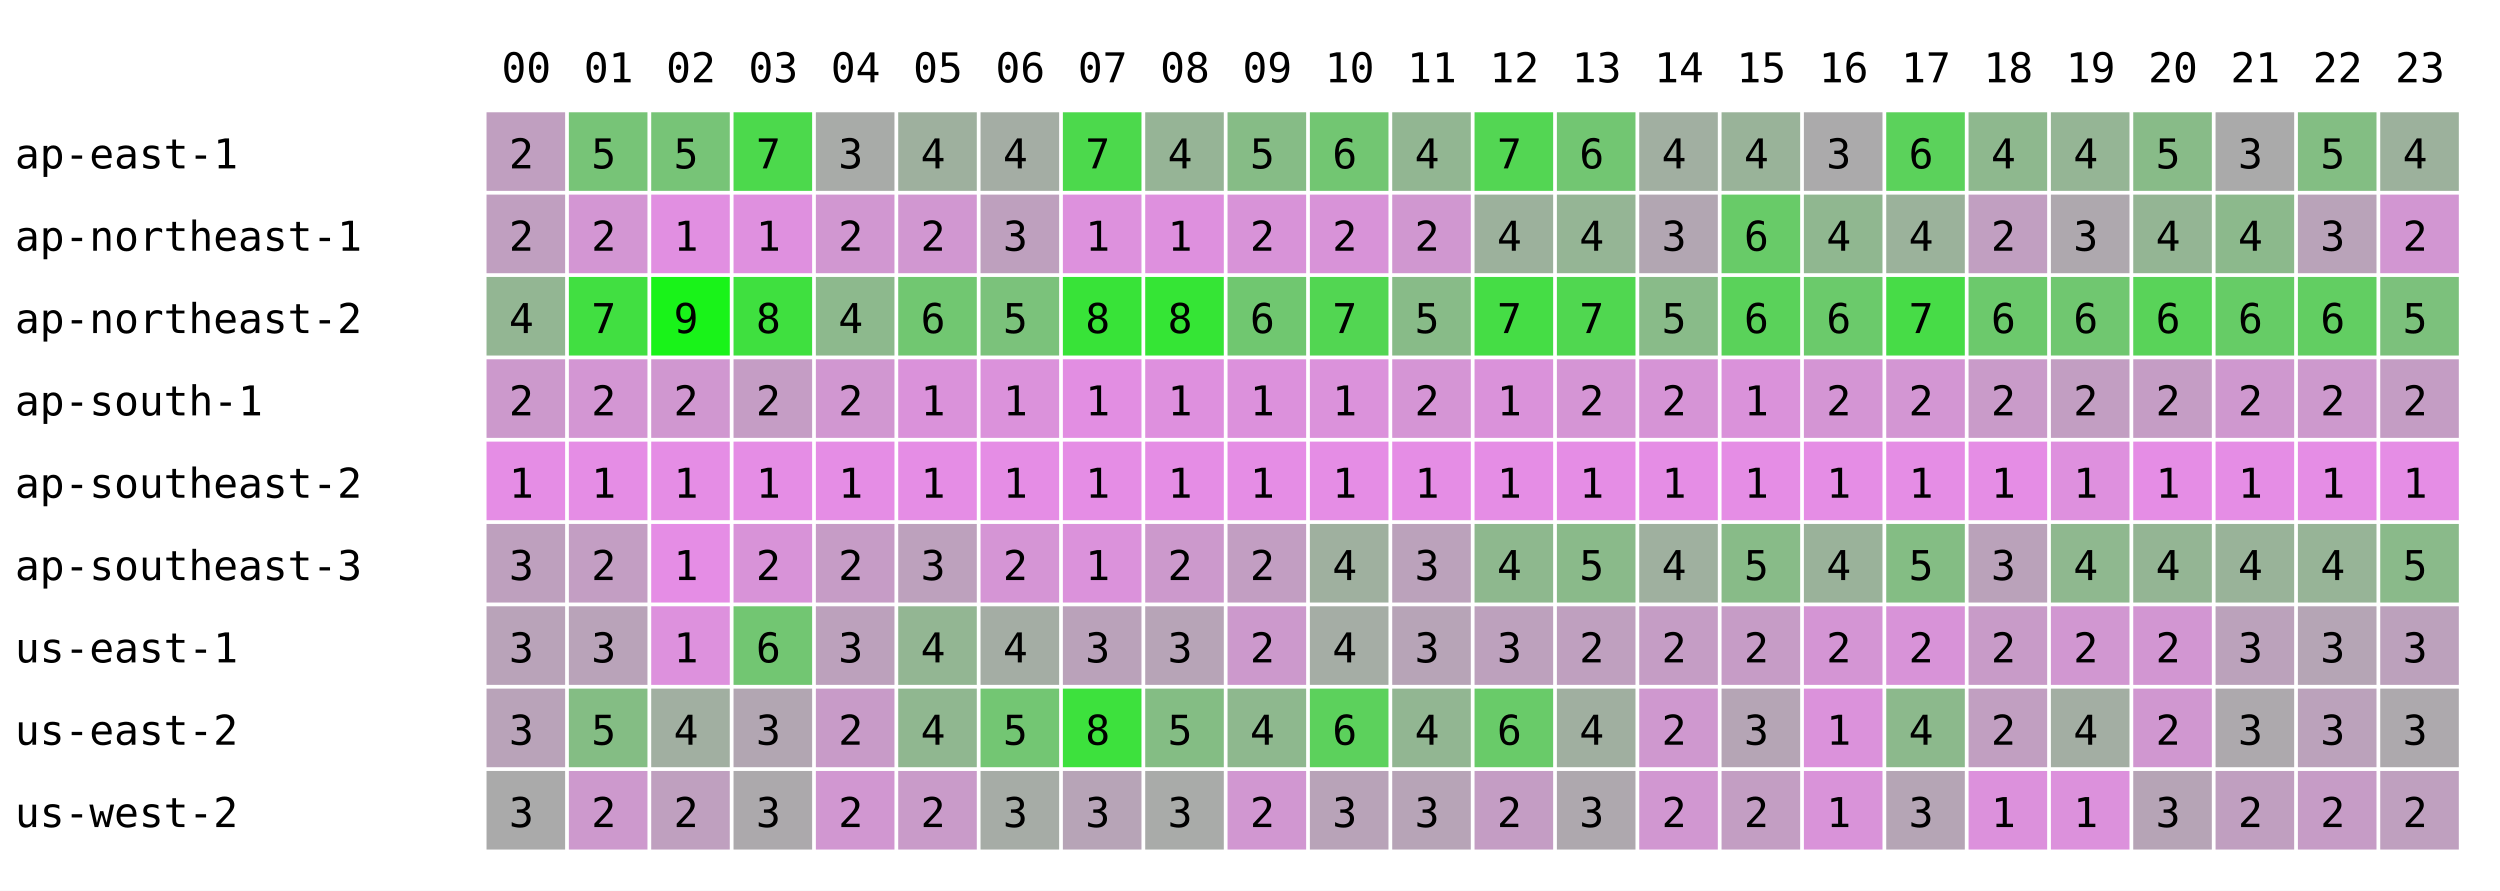
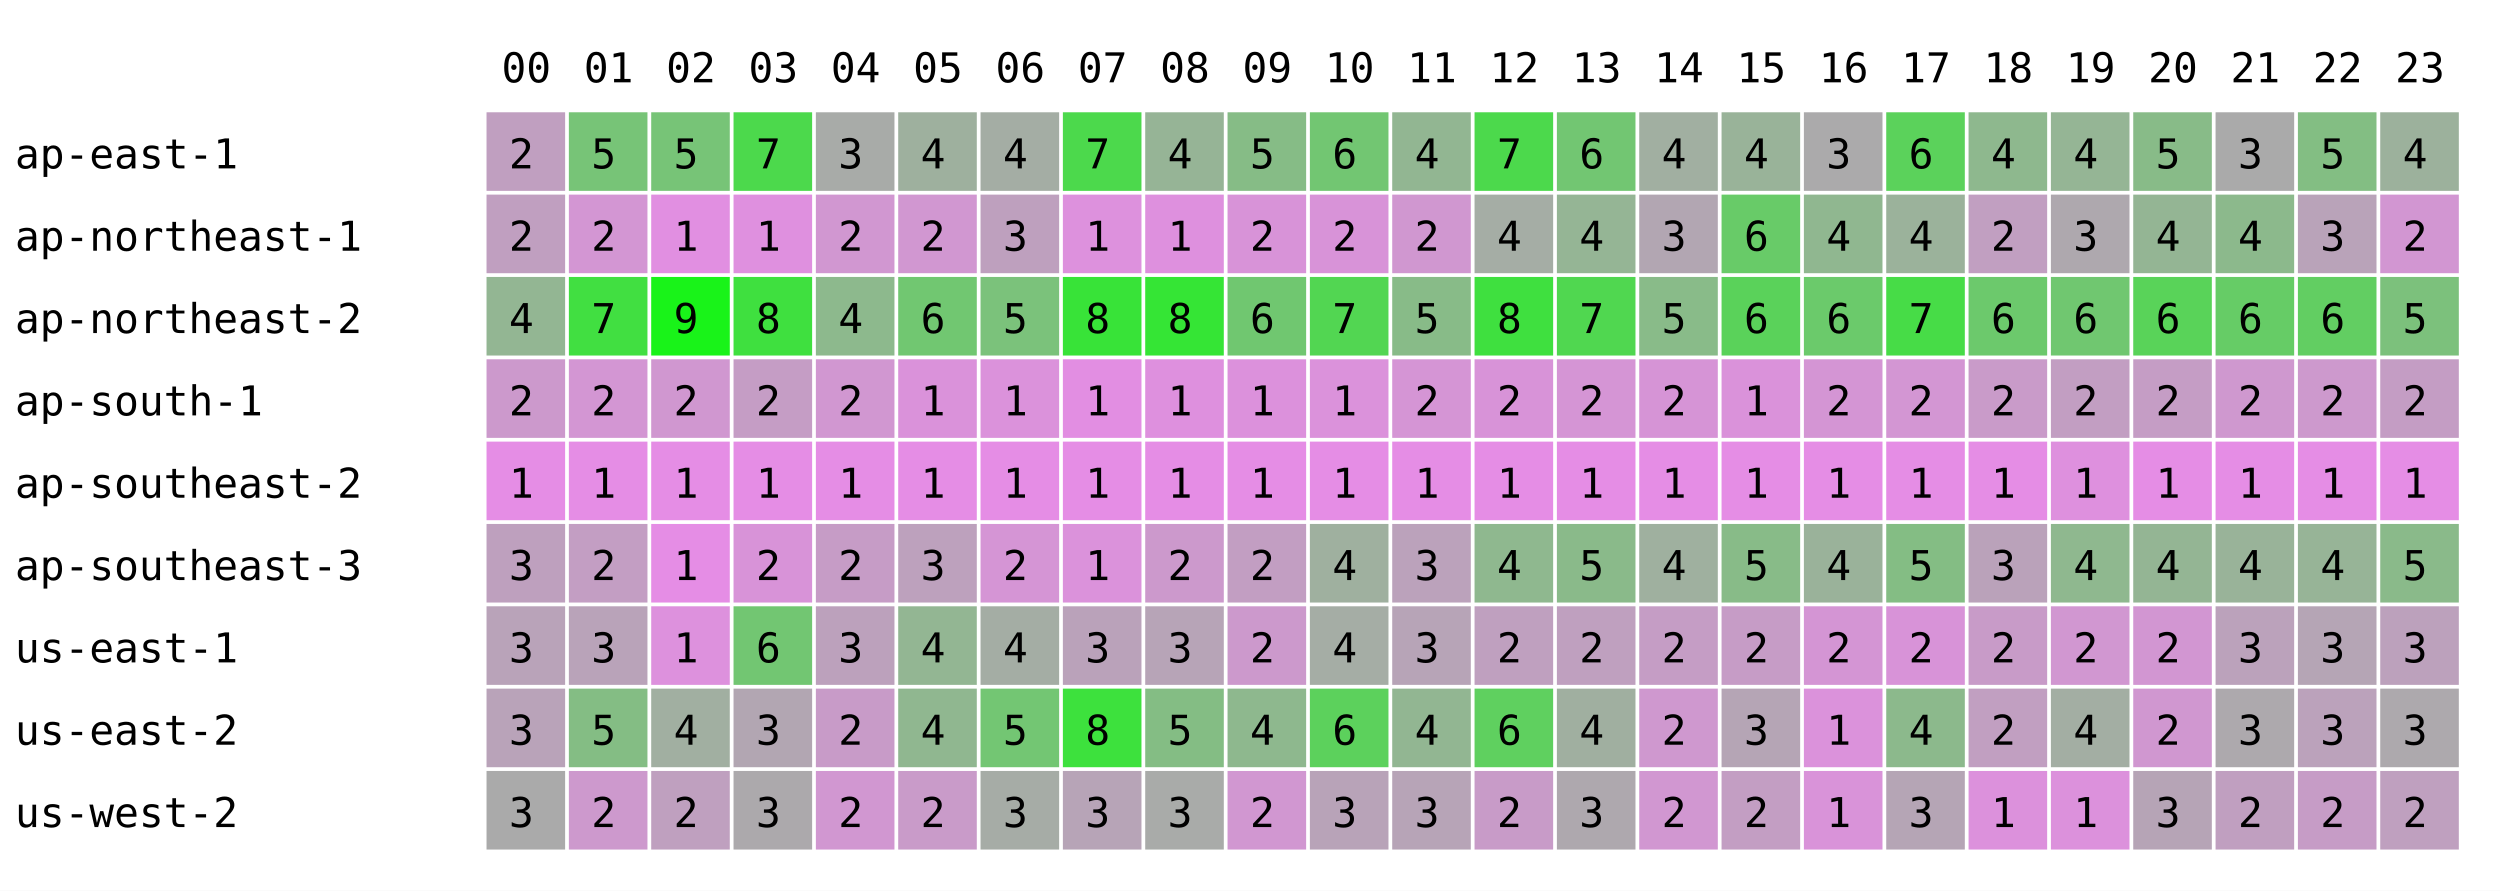
<svg xmlns="http://www.w3.org/2000/svg" width="668" height="238" font-family="monospace" font-size="11">
  <rect width="668" height="238" fill="white" />
  <text x="134" y="22">00</text>
  <text x="156" y="22">01</text>
  <text x="178" y="22">02</text>
  <text x="200" y="22">03</text>
  <text x="222" y="22">04</text>
  <text x="244" y="22">05</text>
  <text x="266" y="22">06</text>
  <text x="288" y="22">07</text>
  <text x="310" y="22">08</text>
  <text x="332" y="22">09</text>
  <text x="354" y="22">10</text>
  <text x="376" y="22">11</text>
  <text x="398" y="22">12</text>
  <text x="420" y="22">13</text>
  <text x="442" y="22">14</text>
  <text x="464" y="22">15</text>
  <text x="486" y="22">16</text>
  <text x="508" y="22">17</text>
  <text x="530" y="22">18</text>
  <text x="552" y="22">19</text>
  <text x="574" y="22">20</text>
  <text x="596" y="22">21</text>
  <text x="618" y="22">22</text>
  <text x="640" y="22">23</text>
  <text x="4" y="45">ap-east-1</text>
  <rect x="130" y="30" width="21" height="21" fill="rgb(192,159,192)" />
  <text x="136" y="45">2</text>
  <rect x="152" y="30" width="21" height="21" fill="rgb(119,196,119)" />
  <text x="158" y="45">5</text>
  <rect x="174" y="30" width="21" height="21" fill="rgb(119,196,119)" />
  <text x="180" y="45">5</text>
  <rect x="196" y="30" width="21" height="21" fill="rgb(76,217,76)" />
  <text x="202" y="45">7</text>
  <rect x="218" y="30" width="21" height="21" fill="rgb(168,171,168)" />
  <text x="224" y="45">3</text>
  <rect x="240" y="30" width="21" height="21" fill="rgb(158,176,158)" />
  <text x="246" y="45">4</text>
  <rect x="262" y="30" width="21" height="21" fill="rgb(164,173,164)" />
  <text x="268" y="45">4</text>
  <rect x="284" y="30" width="21" height="21" fill="rgb(76,217,76)" />
  <text x="290" y="45">7</text>
  <rect x="306" y="30" width="21" height="21" fill="rgb(150,180,150)" />
  <text x="312" y="45">4</text>
  <rect x="328" y="30" width="21" height="21" fill="rgb(134,188,134)" />
  <text x="334" y="45">5</text>
  <rect x="350" y="30" width="21" height="21" fill="rgb(114,198,114)" />
  <text x="356" y="45">6</text>
  <rect x="372" y="30" width="21" height="21" fill="rgb(146,182,146)" />
  <text x="378" y="45">4</text>
-   <rect x="394" y="30" width="21" height="21" fill="rgb(83,214,83)" />
+   <rect x="394" y="30" width="21" height="21" fill="rgb(76,217,76)" />
  <text x="400" y="45">7</text>
  <rect x="416" y="30" width="21" height="21" fill="rgb(114,198,114)" />
  <text x="422" y="45">6</text>
  <rect x="438" y="30" width="21" height="21" fill="rgb(161,175,161)" />
  <text x="444" y="45">4</text>
  <rect x="460" y="30" width="21" height="21" fill="rgb(153,179,153)" />
  <text x="466" y="45">4</text>
  <rect x="482" y="30" width="21" height="21" fill="rgb(171,170,171)" />
  <text x="488" y="45">3</text>
  <rect x="504" y="30" width="21" height="21" fill="rgb(91,210,91)" />
  <text x="510" y="45">6</text>
  <rect x="526" y="30" width="21" height="21" fill="rgb(142,184,142)" />
  <text x="532" y="45">4</text>
  <rect x="548" y="30" width="21" height="21" fill="rgb(149,181,149)" />
  <text x="554" y="45">4</text>
  <rect x="570" y="30" width="21" height="21" fill="rgb(136,187,136)" />
  <text x="576" y="45">5</text>
  <rect x="592" y="30" width="21" height="21" fill="rgb(170,170,170)" />
  <text x="598" y="45">3</text>
  <rect x="614" y="30" width="21" height="21" fill="rgb(131,190,131)" />
  <text x="620" y="45">5</text>
  <rect x="636" y="30" width="21" height="21" fill="rgb(156,177,156)" />
  <text x="642" y="45">4</text>
  <text x="4" y="67">ap-northeast-1</text>
  <rect x="130" y="52" width="21" height="21" fill="rgb(192,159,192)" />
  <text x="136" y="67">2</text>
  <rect x="152" y="52" width="21" height="21" fill="rgb(211,150,211)" />
  <text x="158" y="67">2</text>
  <rect x="174" y="52" width="21" height="21" fill="rgb(225,143,225)" />
  <text x="180" y="67">1</text>
  <rect x="196" y="52" width="21" height="21" fill="rgb(223,144,223)" />
  <text x="202" y="67">1</text>
  <rect x="218" y="52" width="21" height="21" fill="rgb(209,151,209)" />
  <text x="224" y="67">2</text>
  <rect x="240" y="52" width="21" height="21" fill="rgb(209,151,209)" />
  <text x="246" y="67">2</text>
  <rect x="262" y="52" width="21" height="21" fill="rgb(190,160,190)" />
  <text x="268" y="67">3</text>
  <rect x="284" y="52" width="21" height="21" fill="rgb(221,145,221)" />
  <text x="290" y="67">1</text>
  <rect x="306" y="52" width="21" height="21" fill="rgb(222,144,222)" />
  <text x="312" y="67">1</text>
  <rect x="328" y="52" width="21" height="21" fill="rgb(216,147,216)" />
  <text x="334" y="67">2</text>
  <rect x="350" y="52" width="21" height="21" fill="rgb(216,147,216)" />
  <text x="356" y="67">2</text>
  <rect x="372" y="52" width="21" height="21" fill="rgb(208,151,208)" />
  <text x="378" y="67">2</text>
-   <rect x="394" y="52" width="21" height="21" fill="rgb(156,177,156)" />
+   <rect x="394" y="52" width="21" height="21" fill="rgb(165,173,165)" />
  <text x="400" y="67">4</text>
  <rect x="416" y="52" width="21" height="21" fill="rgb(149,181,149)" />
  <text x="422" y="67">4</text>
  <rect x="438" y="52" width="21" height="21" fill="rgb(178,166,178)" />
  <text x="444" y="67">3</text>
  <rect x="460" y="52" width="21" height="21" fill="rgb(104,203,104)" />
  <text x="466" y="67">6</text>
  <rect x="482" y="52" width="21" height="21" fill="rgb(144,183,144)" />
  <text x="488" y="67">4</text>
  <rect x="504" y="52" width="21" height="21" fill="rgb(155,178,155)" />
  <text x="510" y="67">4</text>
  <rect x="526" y="52" width="21" height="21" fill="rgb(193,159,193)" />
  <text x="532" y="67">2</text>
  <rect x="548" y="52" width="21" height="21" fill="rgb(174,168,174)" />
  <text x="554" y="67">3</text>
  <rect x="570" y="52" width="21" height="21" fill="rgb(148,181,148)" />
  <text x="576" y="67">4</text>
  <rect x="592" y="52" width="21" height="21" fill="rgb(140,185,140)" />
  <text x="598" y="67">4</text>
  <rect x="614" y="52" width="21" height="21" fill="rgb(185,163,185)" />
  <text x="620" y="67">3</text>
  <rect x="636" y="52" width="21" height="21" fill="rgb(210,150,210)" />
  <text x="642" y="67">2</text>
  <text x="4" y="89">ap-northeast-2</text>
  <rect x="130" y="74" width="21" height="21" fill="rgb(147,182,147)" />
  <text x="136" y="89">4</text>
  <rect x="152" y="74" width="21" height="21" fill="rgb(65,223,65)" />
  <text x="158" y="89">7</text>
  <rect x="174" y="74" width="21" height="21" fill="rgb(25,243,25)" />
  <text x="180" y="89">9</text>
  <rect x="196" y="74" width="21" height="21" fill="rgb(63,224,63)" />
  <text x="202" y="89">8</text>
  <rect x="218" y="74" width="21" height="21" fill="rgb(141,185,141)" />
  <text x="224" y="89">4</text>
  <rect x="240" y="74" width="21" height="21" fill="rgb(113,199,113)" />
  <text x="246" y="89">6</text>
  <rect x="262" y="74" width="21" height="21" fill="rgb(123,194,123)" />
  <text x="268" y="89">5</text>
  <rect x="284" y="74" width="21" height="21" fill="rgb(56,227,56)" />
  <text x="290" y="89">8</text>
  <rect x="306" y="74" width="21" height="21" fill="rgb(53,229,53)" />
  <text x="312" y="89">8</text>
  <rect x="328" y="74" width="21" height="21" fill="rgb(112,199,112)" />
  <text x="334" y="89">6</text>
  <rect x="350" y="74" width="21" height="21" fill="rgb(82,214,82)" />
  <text x="356" y="89">7</text>
  <rect x="372" y="74" width="21" height="21" fill="rgb(136,187,136)" />
  <text x="378" y="89">5</text>
-   <rect x="394" y="74" width="21" height="21" fill="rgb(69,221,69)" />
-   <text x="400" y="89">7</text>
+   <rect x="394" y="74" width="21" height="21" fill="rgb(63,224,63)" />
+   <text x="400" y="89">8</text>
  <rect x="416" y="74" width="21" height="21" fill="rgb(80,215,80)" />
  <text x="422" y="89">7</text>
  <rect x="438" y="74" width="21" height="21" fill="rgb(137,187,137)" />
  <text x="444" y="89">5</text>
  <rect x="460" y="74" width="21" height="21" fill="rgb(90,210,90)" />
  <text x="466" y="89">6</text>
  <rect x="482" y="74" width="21" height="21" fill="rgb(107,202,107)" />
  <text x="488" y="89">6</text>
  <rect x="504" y="74" width="21" height="21" fill="rgb(71,220,71)" />
  <text x="510" y="89">7</text>
  <rect x="526" y="74" width="21" height="21" fill="rgb(108,201,108)" />
  <text x="532" y="89">6</text>
  <rect x="548" y="74" width="21" height="21" fill="rgb(112,199,112)" />
  <text x="554" y="89">6</text>
  <rect x="570" y="74" width="21" height="21" fill="rgb(89,211,89)" />
  <text x="576" y="89">6</text>
  <rect x="592" y="74" width="21" height="21" fill="rgb(102,204,102)" />
  <text x="598" y="89">6</text>
  <rect x="614" y="74" width="21" height="21" fill="rgb(98,206,98)" />
  <text x="620" y="89">6</text>
  <rect x="636" y="74" width="21" height="21" fill="rgb(124,193,124)" />
  <text x="642" y="89">5</text>
  <text x="4" y="111">ap-south-1</text>
  <rect x="130" y="96" width="21" height="21" fill="rgb(204,153,204)" />
  <text x="136" y="111">2</text>
  <rect x="152" y="96" width="21" height="21" fill="rgb(211,150,211)" />
  <text x="158" y="111">2</text>
  <rect x="174" y="96" width="21" height="21" fill="rgb(208,151,208)" />
  <text x="180" y="111">2</text>
  <rect x="196" y="96" width="21" height="21" fill="rgb(197,157,197)" />
  <text x="202" y="111">2</text>
  <rect x="218" y="96" width="21" height="21" fill="rgb(209,151,209)" />
  <text x="224" y="111">2</text>
  <rect x="240" y="96" width="21" height="21" fill="rgb(218,146,218)" />
  <text x="246" y="111">1</text>
  <rect x="262" y="96" width="21" height="21" fill="rgb(219,146,219)" />
  <text x="268" y="111">1</text>
  <rect x="284" y="96" width="21" height="21" fill="rgb(226,142,226)" />
  <text x="290" y="111">1</text>
  <rect x="306" y="96" width="21" height="21" fill="rgb(222,144,222)" />
  <text x="312" y="111">1</text>
  <rect x="328" y="96" width="21" height="21" fill="rgb(220,145,220)" />
  <text x="334" y="111">1</text>
  <rect x="350" y="96" width="21" height="21" fill="rgb(219,146,219)" />
  <text x="356" y="111">1</text>
  <rect x="372" y="96" width="21" height="21" fill="rgb(213,149,213)" />
  <text x="378" y="111">2</text>
-   <rect x="394" y="96" width="21" height="21" fill="rgb(218,146,218)" />
-   <text x="400" y="111">1</text>
+   <rect x="394" y="96" width="21" height="21" fill="rgb(216,147,216)" />
+   <text x="400" y="111">2</text>
  <rect x="416" y="96" width="21" height="21" fill="rgb(213,149,213)" />
  <text x="422" y="111">2</text>
  <rect x="438" y="96" width="21" height="21" fill="rgb(214,148,214)" />
  <text x="444" y="111">2</text>
  <rect x="460" y="96" width="21" height="21" fill="rgb(218,146,218)" />
  <text x="466" y="111">1</text>
  <rect x="482" y="96" width="21" height="21" fill="rgb(212,149,212)" />
  <text x="488" y="111">2</text>
  <rect x="504" y="96" width="21" height="21" fill="rgb(211,150,211)" />
  <text x="510" y="111">2</text>
  <rect x="526" y="96" width="21" height="21" fill="rgb(201,155,201)" />
  <text x="532" y="111">2</text>
  <rect x="548" y="96" width="21" height="21" fill="rgb(194,158,194)" />
  <text x="554" y="111">2</text>
  <rect x="570" y="96" width="21" height="21" fill="rgb(197,157,197)" />
  <text x="576" y="111">2</text>
  <rect x="592" y="96" width="21" height="21" fill="rgb(207,152,207)" />
  <text x="598" y="111">2</text>
  <rect x="614" y="96" width="21" height="21" fill="rgb(205,153,205)" />
  <text x="620" y="111">2</text>
  <rect x="636" y="96" width="21" height="21" fill="rgb(196,157,196)" />
  <text x="642" y="111">2</text>
  <text x="4" y="133">ap-southeast-2</text>
  <rect x="130" y="118" width="21" height="21" fill="rgb(229,141,229)" />
  <text x="136" y="133">1</text>
  <rect x="152" y="118" width="21" height="21" fill="rgb(229,141,229)" />
  <text x="158" y="133">1</text>
  <rect x="174" y="118" width="21" height="21" fill="rgb(229,141,229)" />
  <text x="180" y="133">1</text>
  <rect x="196" y="118" width="21" height="21" fill="rgb(229,141,229)" />
  <text x="202" y="133">1</text>
  <rect x="218" y="118" width="21" height="21" fill="rgb(229,141,229)" />
  <text x="224" y="133">1</text>
  <rect x="240" y="118" width="21" height="21" fill="rgb(229,141,229)" />
  <text x="246" y="133">1</text>
  <rect x="262" y="118" width="21" height="21" fill="rgb(229,141,229)" />
  <text x="268" y="133">1</text>
  <rect x="284" y="118" width="21" height="21" fill="rgb(229,141,229)" />
  <text x="290" y="133">1</text>
  <rect x="306" y="118" width="21" height="21" fill="rgb(229,141,229)" />
  <text x="312" y="133">1</text>
  <rect x="328" y="118" width="21" height="21" fill="rgb(229,141,229)" />
  <text x="334" y="133">1</text>
  <rect x="350" y="118" width="21" height="21" fill="rgb(229,141,229)" />
  <text x="356" y="133">1</text>
  <rect x="372" y="118" width="21" height="21" fill="rgb(229,141,229)" />
  <text x="378" y="133">1</text>
  <rect x="394" y="118" width="21" height="21" fill="rgb(229,141,229)" />
  <text x="400" y="133">1</text>
  <rect x="416" y="118" width="21" height="21" fill="rgb(229,141,229)" />
  <text x="422" y="133">1</text>
  <rect x="438" y="118" width="21" height="21" fill="rgb(229,141,229)" />
  <text x="444" y="133">1</text>
  <rect x="460" y="118" width="21" height="21" fill="rgb(229,141,229)" />
  <text x="466" y="133">1</text>
  <rect x="482" y="118" width="21" height="21" fill="rgb(229,141,229)" />
  <text x="488" y="133">1</text>
  <rect x="504" y="118" width="21" height="21" fill="rgb(229,141,229)" />
  <text x="510" y="133">1</text>
  <rect x="526" y="118" width="21" height="21" fill="rgb(229,141,229)" />
  <text x="532" y="133">1</text>
  <rect x="548" y="118" width="21" height="21" fill="rgb(222,144,222)" />
  <text x="554" y="133">1</text>
  <rect x="570" y="118" width="21" height="21" fill="rgb(229,141,229)" />
  <text x="576" y="133">1</text>
  <rect x="592" y="118" width="21" height="21" fill="rgb(229,141,229)" />
  <text x="598" y="133">1</text>
  <rect x="614" y="118" width="21" height="21" fill="rgb(229,141,229)" />
  <text x="620" y="133">1</text>
  <rect x="636" y="118" width="21" height="21" fill="rgb(229,141,229)" />
  <text x="642" y="133">1</text>
  <text x="4" y="155">ap-southeast-3</text>
  <rect x="130" y="140" width="21" height="21" fill="rgb(190,160,190)" />
  <text x="136" y="155">3</text>
  <rect x="152" y="140" width="21" height="21" fill="rgb(195,158,195)" />
  <text x="158" y="155">2</text>
  <rect x="174" y="140" width="21" height="21" fill="rgb(229,141,229)" />
  <text x="180" y="155">1</text>
  <rect x="196" y="140" width="21" height="21" fill="rgb(216,147,216)" />
  <text x="202" y="155">2</text>
  <rect x="218" y="140" width="21" height="21" fill="rgb(198,156,198)" />
  <text x="224" y="155">2</text>
  <rect x="240" y="140" width="21" height="21" fill="rgb(189,161,189)" />
  <text x="246" y="155">3</text>
  <rect x="262" y="140" width="21" height="21" fill="rgb(213,149,213)" />
  <text x="268" y="155">2</text>
  <rect x="284" y="140" width="21" height="21" fill="rgb(219,146,219)" />
  <text x="290" y="155">1</text>
  <rect x="306" y="140" width="21" height="21" fill="rgb(204,153,204)" />
  <text x="312" y="155">2</text>
  <rect x="328" y="140" width="21" height="21" fill="rgb(194,158,194)" />
  <text x="334" y="155">2</text>
  <rect x="350" y="140" width="21" height="21" fill="rgb(159,176,159)" />
  <text x="356" y="155">4</text>
  <rect x="372" y="140" width="21" height="21" fill="rgb(187,162,187)" />
  <text x="378" y="155">3</text>
-   <rect x="394" y="140" width="21" height="21" fill="rgb(142,184,142)" />
+   <rect x="394" y="140" width="21" height="21" fill="rgb(143,184,143)" />
  <text x="400" y="155">4</text>
  <rect x="416" y="140" width="21" height="21" fill="rgb(138,186,138)" />
  <text x="422" y="155">5</text>
  <rect x="438" y="140" width="21" height="21" fill="rgb(159,176,159)" />
  <text x="444" y="155">4</text>
  <rect x="460" y="140" width="21" height="21" fill="rgb(136,187,136)" />
  <text x="466" y="155">5</text>
  <rect x="482" y="140" width="21" height="21" fill="rgb(154,178,154)" />
  <text x="488" y="155">4</text>
  <rect x="504" y="140" width="21" height="21" fill="rgb(132,189,132)" />
  <text x="510" y="155">5</text>
  <rect x="526" y="140" width="21" height="21" fill="rgb(186,162,186)" />
  <text x="532" y="155">3</text>
  <rect x="548" y="140" width="21" height="21" fill="rgb(143,184,143)" />
  <text x="554" y="155">4</text>
  <rect x="570" y="140" width="21" height="21" fill="rgb(148,181,148)" />
  <text x="576" y="155">4</text>
  <rect x="592" y="140" width="21" height="21" fill="rgb(153,179,153)" />
  <text x="598" y="155">4</text>
  <rect x="614" y="140" width="21" height="21" fill="rgb(151,180,151)" />
  <text x="620" y="155">4</text>
  <rect x="636" y="140" width="21" height="21" fill="rgb(138,186,138)" />
  <text x="642" y="155">5</text>
  <text x="4" y="177">us-east-1</text>
  <rect x="130" y="162" width="21" height="21" fill="rgb(185,163,185)" />
  <text x="136" y="177">3</text>
  <rect x="152" y="162" width="21" height="21" fill="rgb(185,163,185)" />
  <text x="158" y="177">3</text>
  <rect x="174" y="162" width="21" height="21" fill="rgb(221,145,221)" />
  <text x="180" y="177">1</text>
  <rect x="196" y="162" width="21" height="21" fill="rgb(114,198,114)" />
  <text x="202" y="177">6</text>
  <rect x="218" y="162" width="21" height="21" fill="rgb(188,161,188)" />
  <text x="224" y="177">3</text>
  <rect x="240" y="162" width="21" height="21" fill="rgb(147,182,147)" />
  <text x="246" y="177">4</text>
  <rect x="262" y="162" width="21" height="21" fill="rgb(164,173,164)" />
  <text x="268" y="177">4</text>
  <rect x="284" y="162" width="21" height="21" fill="rgb(186,162,186)" />
  <text x="290" y="177">3</text>
  <rect x="306" y="162" width="21" height="21" fill="rgb(183,164,183)" />
  <text x="312" y="177">3</text>
  <rect x="328" y="162" width="21" height="21" fill="rgb(204,153,204)" />
  <text x="334" y="177">2</text>
  <rect x="350" y="162" width="21" height="21" fill="rgb(165,173,165)" />
  <text x="356" y="177">4</text>
  <rect x="372" y="162" width="21" height="21" fill="rgb(183,164,183)" />
  <text x="378" y="177">3</text>
-   <rect x="394" y="162" width="21" height="21" fill="rgb(189,161,189)" />
-   <text x="400" y="177">3</text>
+   <rect x="394" y="162" width="21" height="21" fill="rgb(191,160,191)" />
+   <text x="400" y="177">2</text>
  <rect x="416" y="162" width="21" height="21" fill="rgb(191,160,191)" />
  <text x="422" y="177">2</text>
  <rect x="438" y="162" width="21" height="21" fill="rgb(197,157,197)" />
  <text x="444" y="177">2</text>
  <rect x="460" y="162" width="21" height="21" fill="rgb(198,156,198)" />
  <text x="466" y="177">2</text>
  <rect x="482" y="162" width="21" height="21" fill="rgb(212,149,212)" />
  <text x="488" y="177">2</text>
  <rect x="504" y="162" width="21" height="21" fill="rgb(216,147,216)" />
  <text x="510" y="177">2</text>
  <rect x="526" y="162" width="21" height="21" fill="rgb(200,155,200)" />
  <text x="532" y="177">2</text>
  <rect x="548" y="162" width="21" height="21" fill="rgb(209,151,209)" />
  <text x="554" y="177">2</text>
  <rect x="570" y="162" width="21" height="21" fill="rgb(210,150,210)" />
  <text x="576" y="177">2</text>
  <rect x="592" y="162" width="21" height="21" fill="rgb(187,162,187)" />
  <text x="598" y="177">3</text>
  <rect x="614" y="162" width="21" height="21" fill="rgb(181,165,181)" />
  <text x="620" y="177">3</text>
  <rect x="636" y="162" width="21" height="21" fill="rgb(188,161,188)" />
  <text x="642" y="177">3</text>
  <text x="4" y="199">us-east-2</text>
  <rect x="130" y="184" width="21" height="21" fill="rgb(185,163,185)" />
  <text x="136" y="199">3</text>
  <rect x="152" y="184" width="21" height="21" fill="rgb(132,189,132)" />
  <text x="158" y="199">5</text>
  <rect x="174" y="184" width="21" height="21" fill="rgb(161,175,161)" />
  <text x="180" y="199">4</text>
  <rect x="196" y="184" width="21" height="21" fill="rgb(178,166,178)" />
  <text x="202" y="199">3</text>
  <rect x="218" y="184" width="21" height="21" fill="rgb(200,155,200)" />
  <text x="224" y="199">2</text>
  <rect x="240" y="184" width="21" height="21" fill="rgb(144,183,144)" />
  <text x="246" y="199">4</text>
  <rect x="262" y="184" width="21" height="21" fill="rgb(115,198,115)" />
  <text x="268" y="199">5</text>
  <rect x="284" y="184" width="21" height="21" fill="rgb(61,225,61)" />
  <text x="290" y="199">8</text>
  <rect x="306" y="184" width="21" height="21" fill="rgb(132,189,132)" />
  <text x="312" y="199">5</text>
  <rect x="328" y="184" width="21" height="21" fill="rgb(142,184,142)" />
  <text x="334" y="199">4</text>
  <rect x="350" y="184" width="21" height="21" fill="rgb(92,209,92)" />
  <text x="356" y="199">6</text>
  <rect x="372" y="184" width="21" height="21" fill="rgb(146,182,146)" />
  <text x="378" y="199">4</text>
-   <rect x="394" y="184" width="21" height="21" fill="rgb(105,203,105)" />
+   <rect x="394" y="184" width="21" height="21" fill="rgb(95,208,95)" />
  <text x="400" y="199">6</text>
  <rect x="416" y="184" width="21" height="21" fill="rgb(160,175,160)" />
  <text x="422" y="199">4</text>
  <rect x="438" y="184" width="21" height="21" fill="rgb(207,152,207)" />
  <text x="444" y="199">2</text>
  <rect x="460" y="184" width="21" height="21" fill="rgb(181,165,181)" />
  <text x="466" y="199">3</text>
  <rect x="482" y="184" width="21" height="21" fill="rgb(219,146,219)" />
  <text x="488" y="199">1</text>
  <rect x="504" y="184" width="21" height="21" fill="rgb(140,185,140)" />
  <text x="510" y="199">4</text>
  <rect x="526" y="184" width="21" height="21" fill="rgb(193,159,193)" />
  <text x="532" y="199">2</text>
  <rect x="548" y="184" width="21" height="21" fill="rgb(163,174,163)" />
  <text x="554" y="199">4</text>
  <rect x="570" y="184" width="21" height="21" fill="rgb(208,151,208)" />
  <text x="576" y="199">2</text>
  <rect x="592" y="184" width="21" height="21" fill="rgb(173,169,173)" />
  <text x="598" y="199">3</text>
  <rect x="614" y="184" width="21" height="21" fill="rgb(187,162,187)" />
  <text x="620" y="199">3</text>
  <rect x="636" y="184" width="21" height="21" fill="rgb(173,169,173)" />
  <text x="642" y="199">3</text>
  <text x="4" y="221">us-west-2</text>
  <rect x="130" y="206" width="21" height="21" fill="rgb(170,170,170)" />
  <text x="136" y="221">3</text>
  <rect x="152" y="206" width="21" height="21" fill="rgb(205,153,205)" />
  <text x="158" y="221">2</text>
  <rect x="174" y="206" width="21" height="21" fill="rgb(191,160,191)" />
  <text x="180" y="221">2</text>
  <rect x="196" y="206" width="21" height="21" fill="rgb(172,169,172)" />
  <text x="202" y="221">3</text>
  <rect x="218" y="206" width="21" height="21" fill="rgb(209,151,209)" />
  <text x="224" y="221">2</text>
  <rect x="240" y="206" width="21" height="21" fill="rgb(201,155,201)" />
  <text x="246" y="221">2</text>
  <rect x="262" y="206" width="21" height="21" fill="rgb(166,172,166)" />
  <text x="268" y="221">3</text>
  <rect x="284" y="206" width="21" height="21" fill="rgb(183,164,183)" />
  <text x="290" y="221">3</text>
  <rect x="306" y="206" width="21" height="21" fill="rgb(169,171,169)" />
  <text x="312" y="221">3</text>
  <rect x="328" y="206" width="21" height="21" fill="rgb(209,151,209)" />
  <text x="334" y="221">2</text>
  <rect x="350" y="206" width="21" height="21" fill="rgb(184,163,184)" />
  <text x="356" y="221">3</text>
  <rect x="372" y="206" width="21" height="21" fill="rgb(183,164,183)" />
  <text x="378" y="221">3</text>
-   <rect x="394" y="206" width="21" height="21" fill="rgb(196,157,196)" />
+   <rect x="394" y="206" width="21" height="21" fill="rgb(200,155,200)" />
  <text x="400" y="221">2</text>
  <rect x="416" y="206" width="21" height="21" fill="rgb(174,168,174)" />
  <text x="422" y="221">3</text>
  <rect x="438" y="206" width="21" height="21" fill="rgb(209,151,209)" />
  <text x="444" y="221">2</text>
  <rect x="460" y="206" width="21" height="21" fill="rgb(195,158,195)" />
  <text x="466" y="221">2</text>
  <rect x="482" y="206" width="21" height="21" fill="rgb(217,147,217)" />
  <text x="488" y="221">1</text>
  <rect x="504" y="206" width="21" height="21" fill="rgb(181,165,181)" />
  <text x="510" y="221">3</text>
  <rect x="526" y="206" width="21" height="21" fill="rgb(220,145,220)" />
  <text x="532" y="221">1</text>
  <rect x="548" y="206" width="21" height="21" fill="rgb(220,145,220)" />
  <text x="554" y="221">1</text>
  <rect x="570" y="206" width="21" height="21" fill="rgb(182,164,182)" />
  <text x="576" y="221">3</text>
  <rect x="592" y="206" width="21" height="21" fill="rgb(192,159,192)" />
  <text x="598" y="221">2</text>
  <rect x="614" y="206" width="21" height="21" fill="rgb(198,156,198)" />
  <text x="620" y="221">2</text>
  <rect x="636" y="206" width="21" height="21" fill="rgb(191,160,191)" />
  <text x="642" y="221">2</text>
</svg>
